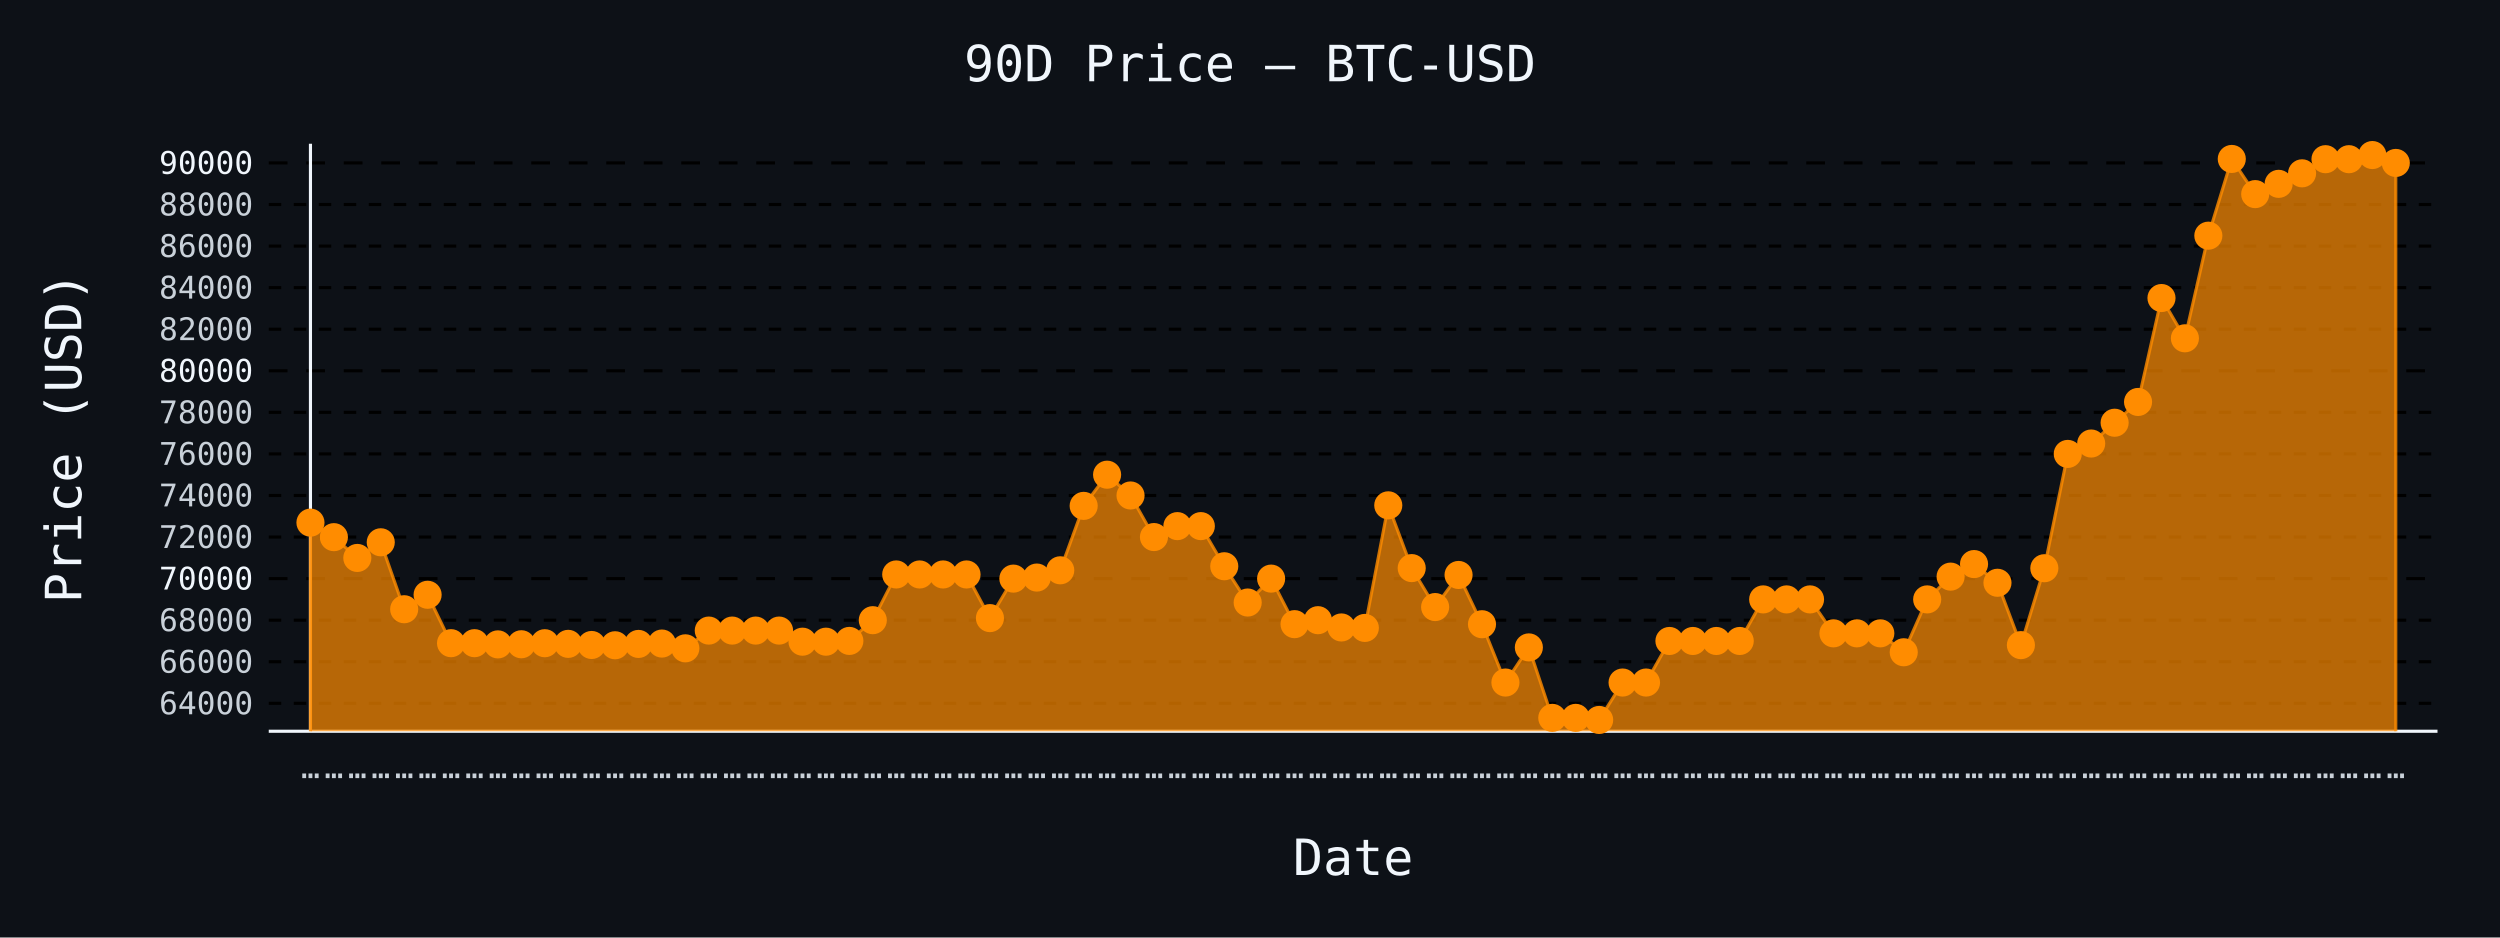
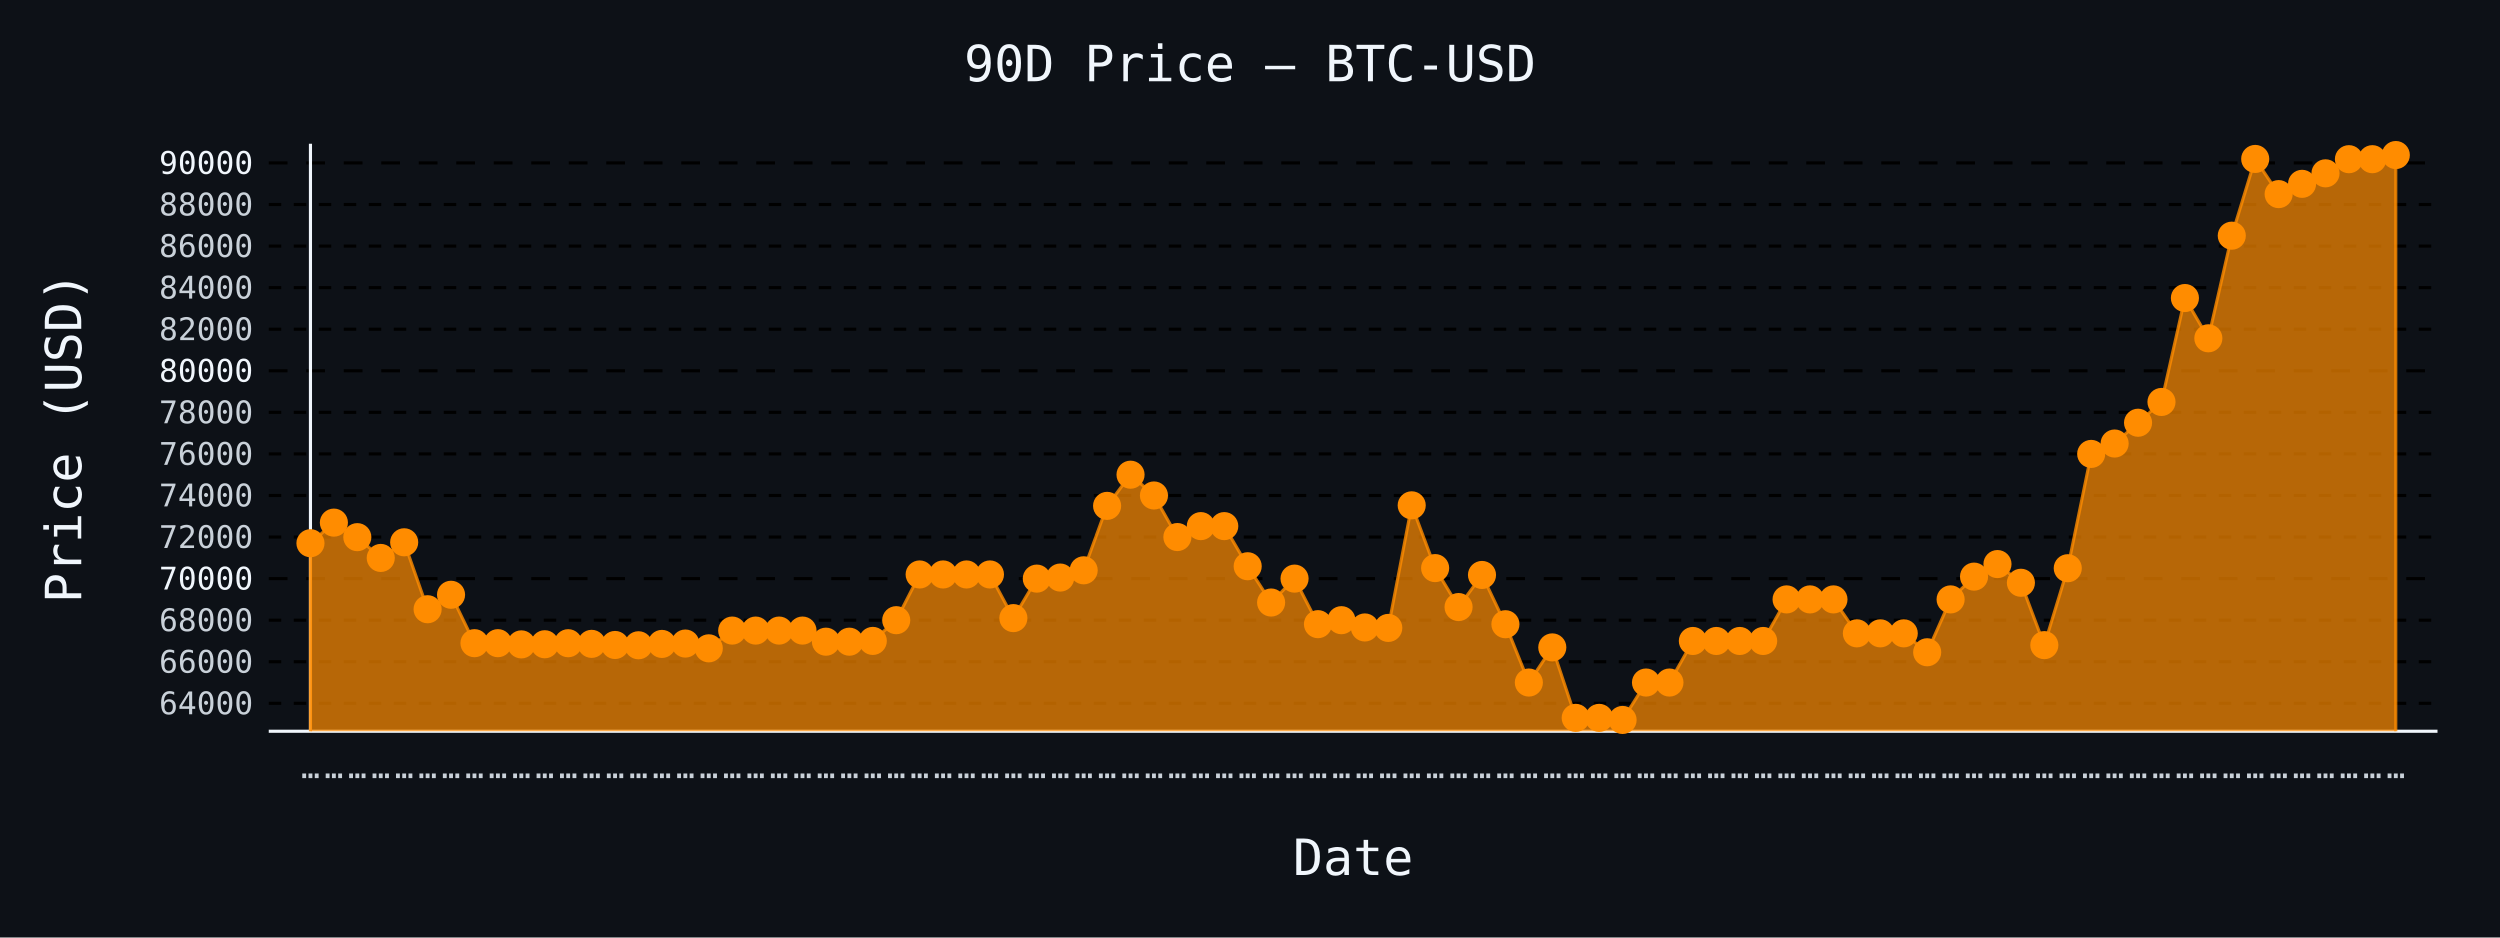
- <svg xmlns="http://www.w3.org/2000/svg" id="chart-80cf922e-98b7-4ecd-b6ad-6a1a000980d3" class="pygal-chart" viewBox="0 0 800 300">
+ <svg xmlns="http://www.w3.org/2000/svg" id="chart-b62e97f9-1657-467c-b4fa-fcebd11321c0" class="pygal-chart" viewBox="0 0 800 300">
  <defs>
-     <style type="text/css">#chart-80cf922e-98b7-4ecd-b6ad-6a1a000980d3{-webkit-user-select:none;-webkit-font-smoothing:antialiased;font-family:monospace}#chart-80cf922e-98b7-4ecd-b6ad-6a1a000980d3 .title{font-family:monospace;font-size:16px}#chart-80cf922e-98b7-4ecd-b6ad-6a1a000980d3 .legends .legend text{font-family:monospace;font-size:14px}#chart-80cf922e-98b7-4ecd-b6ad-6a1a000980d3 .axis text{font-family:monospace;font-size:10px}#chart-80cf922e-98b7-4ecd-b6ad-6a1a000980d3 .axis text.major{font-family:monospace;font-size:10px}#chart-80cf922e-98b7-4ecd-b6ad-6a1a000980d3 .text-overlay text.value{font-family:monospace;font-size:16px}#chart-80cf922e-98b7-4ecd-b6ad-6a1a000980d3 .text-overlay text.label{font-family:monospace;font-size:10px}#chart-80cf922e-98b7-4ecd-b6ad-6a1a000980d3 .tooltip{font-family:monospace;font-size:14px}#chart-80cf922e-98b7-4ecd-b6ad-6a1a000980d3 text.no_data{font-family:monospace;font-size:64px}
- #chart-80cf922e-98b7-4ecd-b6ad-6a1a000980d3{background-color:#0d1117}#chart-80cf922e-98b7-4ecd-b6ad-6a1a000980d3 path,#chart-80cf922e-98b7-4ecd-b6ad-6a1a000980d3 line,#chart-80cf922e-98b7-4ecd-b6ad-6a1a000980d3 rect,#chart-80cf922e-98b7-4ecd-b6ad-6a1a000980d3 circle{-webkit-transition:150ms;-moz-transition:150ms;transition:150ms}#chart-80cf922e-98b7-4ecd-b6ad-6a1a000980d3 .graph &gt; .background{fill:#0d1117}#chart-80cf922e-98b7-4ecd-b6ad-6a1a000980d3 .plot &gt; .background{fill:#0d1117}#chart-80cf922e-98b7-4ecd-b6ad-6a1a000980d3 .graph{fill:#c9d1d9}#chart-80cf922e-98b7-4ecd-b6ad-6a1a000980d3 text.no_data{fill:#f0f6fc}#chart-80cf922e-98b7-4ecd-b6ad-6a1a000980d3 .title{fill:#f0f6fc}#chart-80cf922e-98b7-4ecd-b6ad-6a1a000980d3 .legends .legend text{fill:#c9d1d9}#chart-80cf922e-98b7-4ecd-b6ad-6a1a000980d3 .legends .legend:hover text{fill:#f0f6fc}#chart-80cf922e-98b7-4ecd-b6ad-6a1a000980d3 .axis .line{stroke:#f0f6fc}#chart-80cf922e-98b7-4ecd-b6ad-6a1a000980d3 .axis .guide.line{stroke:#8b949e}#chart-80cf922e-98b7-4ecd-b6ad-6a1a000980d3 .axis .major.line{stroke:#c9d1d9}#chart-80cf922e-98b7-4ecd-b6ad-6a1a000980d3 .axis text.major{fill:#f0f6fc}#chart-80cf922e-98b7-4ecd-b6ad-6a1a000980d3 .axis.y .guides:hover .guide.line,#chart-80cf922e-98b7-4ecd-b6ad-6a1a000980d3 .line-graph .axis.x .guides:hover .guide.line,#chart-80cf922e-98b7-4ecd-b6ad-6a1a000980d3 .stackedline-graph .axis.x .guides:hover .guide.line,#chart-80cf922e-98b7-4ecd-b6ad-6a1a000980d3 .xy-graph .axis.x .guides:hover .guide.line{stroke:#f0f6fc}#chart-80cf922e-98b7-4ecd-b6ad-6a1a000980d3 .axis .guides:hover text{fill:#f0f6fc}#chart-80cf922e-98b7-4ecd-b6ad-6a1a000980d3 .reactive{fill-opacity:.7;stroke-opacity:.8;stroke-width:1}#chart-80cf922e-98b7-4ecd-b6ad-6a1a000980d3 .ci{stroke:#c9d1d9}#chart-80cf922e-98b7-4ecd-b6ad-6a1a000980d3 .reactive.active,#chart-80cf922e-98b7-4ecd-b6ad-6a1a000980d3 .active .reactive{fill-opacity:.8;stroke-opacity:.9;stroke-width:4}#chart-80cf922e-98b7-4ecd-b6ad-6a1a000980d3 .ci .reactive.active{stroke-width:1.5}#chart-80cf922e-98b7-4ecd-b6ad-6a1a000980d3 .series text{fill:#f0f6fc}#chart-80cf922e-98b7-4ecd-b6ad-6a1a000980d3 .tooltip rect{fill:#0d1117;stroke:#f0f6fc;-webkit-transition:opacity 150ms;-moz-transition:opacity 150ms;transition:opacity 150ms}#chart-80cf922e-98b7-4ecd-b6ad-6a1a000980d3 .tooltip .label{fill:#c9d1d9}#chart-80cf922e-98b7-4ecd-b6ad-6a1a000980d3 .tooltip .label{fill:#c9d1d9}#chart-80cf922e-98b7-4ecd-b6ad-6a1a000980d3 .tooltip .legend{font-size:.8em;fill:#8b949e}#chart-80cf922e-98b7-4ecd-b6ad-6a1a000980d3 .tooltip .x_label{font-size:.6em;fill:#f0f6fc}#chart-80cf922e-98b7-4ecd-b6ad-6a1a000980d3 .tooltip .xlink{font-size:.5em;text-decoration:underline}#chart-80cf922e-98b7-4ecd-b6ad-6a1a000980d3 .tooltip .value{font-size:1.5em}#chart-80cf922e-98b7-4ecd-b6ad-6a1a000980d3 .bound{font-size:.5em}#chart-80cf922e-98b7-4ecd-b6ad-6a1a000980d3 .max-value{font-size:.75em;fill:#8b949e}#chart-80cf922e-98b7-4ecd-b6ad-6a1a000980d3 .map-element{fill:#0d1117;stroke:#8b949e !important}#chart-80cf922e-98b7-4ecd-b6ad-6a1a000980d3 .map-element .reactive{fill-opacity:inherit;stroke-opacity:inherit}#chart-80cf922e-98b7-4ecd-b6ad-6a1a000980d3 .color-0,#chart-80cf922e-98b7-4ecd-b6ad-6a1a000980d3 .color-0 a:visited{stroke:#ff8c00;fill:#ff8c00}#chart-80cf922e-98b7-4ecd-b6ad-6a1a000980d3 .text-overlay .color-0 text{fill:black}
- #chart-80cf922e-98b7-4ecd-b6ad-6a1a000980d3 text.no_data{text-anchor:middle}#chart-80cf922e-98b7-4ecd-b6ad-6a1a000980d3 .guide.line{fill:none}#chart-80cf922e-98b7-4ecd-b6ad-6a1a000980d3 .centered{text-anchor:middle}#chart-80cf922e-98b7-4ecd-b6ad-6a1a000980d3 .title{text-anchor:middle}#chart-80cf922e-98b7-4ecd-b6ad-6a1a000980d3 .legends .legend text{fill-opacity:1}#chart-80cf922e-98b7-4ecd-b6ad-6a1a000980d3 .axis.x text{text-anchor:middle}#chart-80cf922e-98b7-4ecd-b6ad-6a1a000980d3 .axis.x:not(.web) text[transform]{text-anchor:start}#chart-80cf922e-98b7-4ecd-b6ad-6a1a000980d3 .axis.x:not(.web) text[transform].backwards{text-anchor:end}#chart-80cf922e-98b7-4ecd-b6ad-6a1a000980d3 .axis.y text{text-anchor:end}#chart-80cf922e-98b7-4ecd-b6ad-6a1a000980d3 .axis.y text[transform].backwards{text-anchor:start}#chart-80cf922e-98b7-4ecd-b6ad-6a1a000980d3 .axis.y2 text{text-anchor:start}#chart-80cf922e-98b7-4ecd-b6ad-6a1a000980d3 .axis.y2 text[transform].backwards{text-anchor:end}#chart-80cf922e-98b7-4ecd-b6ad-6a1a000980d3 .axis .guide.line{stroke-dasharray:4,4;stroke:black}#chart-80cf922e-98b7-4ecd-b6ad-6a1a000980d3 .axis .major.guide.line{stroke-dasharray:6,6;stroke:black}#chart-80cf922e-98b7-4ecd-b6ad-6a1a000980d3 .horizontal .axis.y .guide.line,#chart-80cf922e-98b7-4ecd-b6ad-6a1a000980d3 .horizontal .axis.y2 .guide.line,#chart-80cf922e-98b7-4ecd-b6ad-6a1a000980d3 .vertical .axis.x .guide.line{opacity:0}#chart-80cf922e-98b7-4ecd-b6ad-6a1a000980d3 .horizontal .axis.always_show .guide.line,#chart-80cf922e-98b7-4ecd-b6ad-6a1a000980d3 .vertical .axis.always_show .guide.line{opacity:1 !important}#chart-80cf922e-98b7-4ecd-b6ad-6a1a000980d3 .axis.y .guides:hover .guide.line,#chart-80cf922e-98b7-4ecd-b6ad-6a1a000980d3 .axis.y2 .guides:hover .guide.line,#chart-80cf922e-98b7-4ecd-b6ad-6a1a000980d3 .axis.x .guides:hover .guide.line{opacity:1}#chart-80cf922e-98b7-4ecd-b6ad-6a1a000980d3 .axis .guides:hover text{opacity:1}#chart-80cf922e-98b7-4ecd-b6ad-6a1a000980d3 .nofill{fill:none}#chart-80cf922e-98b7-4ecd-b6ad-6a1a000980d3 .subtle-fill{fill-opacity:.2}#chart-80cf922e-98b7-4ecd-b6ad-6a1a000980d3 .dot{stroke-width:1px;fill-opacity:1;stroke-opacity:1}#chart-80cf922e-98b7-4ecd-b6ad-6a1a000980d3 .dot.active{stroke-width:5px}#chart-80cf922e-98b7-4ecd-b6ad-6a1a000980d3 .dot.negative{fill:transparent}#chart-80cf922e-98b7-4ecd-b6ad-6a1a000980d3 text,#chart-80cf922e-98b7-4ecd-b6ad-6a1a000980d3 tspan{stroke:none !important}#chart-80cf922e-98b7-4ecd-b6ad-6a1a000980d3 .series text.active{opacity:1}#chart-80cf922e-98b7-4ecd-b6ad-6a1a000980d3 .tooltip rect{fill-opacity:.95;stroke-width:.5}#chart-80cf922e-98b7-4ecd-b6ad-6a1a000980d3 .tooltip text{fill-opacity:1}#chart-80cf922e-98b7-4ecd-b6ad-6a1a000980d3 .showable{visibility:hidden}#chart-80cf922e-98b7-4ecd-b6ad-6a1a000980d3 .showable.shown{visibility:visible}#chart-80cf922e-98b7-4ecd-b6ad-6a1a000980d3 .gauge-background{fill:rgba(229,229,229,1);stroke:none}#chart-80cf922e-98b7-4ecd-b6ad-6a1a000980d3 .bg-lines{stroke:#0d1117;stroke-width:2px}</style>
+     <style type="text/css">#chart-b62e97f9-1657-467c-b4fa-fcebd11321c0{-webkit-user-select:none;-webkit-font-smoothing:antialiased;font-family:monospace}#chart-b62e97f9-1657-467c-b4fa-fcebd11321c0 .title{font-family:monospace;font-size:16px}#chart-b62e97f9-1657-467c-b4fa-fcebd11321c0 .legends .legend text{font-family:monospace;font-size:14px}#chart-b62e97f9-1657-467c-b4fa-fcebd11321c0 .axis text{font-family:monospace;font-size:10px}#chart-b62e97f9-1657-467c-b4fa-fcebd11321c0 .axis text.major{font-family:monospace;font-size:10px}#chart-b62e97f9-1657-467c-b4fa-fcebd11321c0 .text-overlay text.value{font-family:monospace;font-size:16px}#chart-b62e97f9-1657-467c-b4fa-fcebd11321c0 .text-overlay text.label{font-family:monospace;font-size:10px}#chart-b62e97f9-1657-467c-b4fa-fcebd11321c0 .tooltip{font-family:monospace;font-size:14px}#chart-b62e97f9-1657-467c-b4fa-fcebd11321c0 text.no_data{font-family:monospace;font-size:64px}
+ #chart-b62e97f9-1657-467c-b4fa-fcebd11321c0{background-color:#0d1117}#chart-b62e97f9-1657-467c-b4fa-fcebd11321c0 path,#chart-b62e97f9-1657-467c-b4fa-fcebd11321c0 line,#chart-b62e97f9-1657-467c-b4fa-fcebd11321c0 rect,#chart-b62e97f9-1657-467c-b4fa-fcebd11321c0 circle{-webkit-transition:150ms;-moz-transition:150ms;transition:150ms}#chart-b62e97f9-1657-467c-b4fa-fcebd11321c0 .graph &gt; .background{fill:#0d1117}#chart-b62e97f9-1657-467c-b4fa-fcebd11321c0 .plot &gt; .background{fill:#0d1117}#chart-b62e97f9-1657-467c-b4fa-fcebd11321c0 .graph{fill:#c9d1d9}#chart-b62e97f9-1657-467c-b4fa-fcebd11321c0 text.no_data{fill:#f0f6fc}#chart-b62e97f9-1657-467c-b4fa-fcebd11321c0 .title{fill:#f0f6fc}#chart-b62e97f9-1657-467c-b4fa-fcebd11321c0 .legends .legend text{fill:#c9d1d9}#chart-b62e97f9-1657-467c-b4fa-fcebd11321c0 .legends .legend:hover text{fill:#f0f6fc}#chart-b62e97f9-1657-467c-b4fa-fcebd11321c0 .axis .line{stroke:#f0f6fc}#chart-b62e97f9-1657-467c-b4fa-fcebd11321c0 .axis .guide.line{stroke:#8b949e}#chart-b62e97f9-1657-467c-b4fa-fcebd11321c0 .axis .major.line{stroke:#c9d1d9}#chart-b62e97f9-1657-467c-b4fa-fcebd11321c0 .axis text.major{fill:#f0f6fc}#chart-b62e97f9-1657-467c-b4fa-fcebd11321c0 .axis.y .guides:hover .guide.line,#chart-b62e97f9-1657-467c-b4fa-fcebd11321c0 .line-graph .axis.x .guides:hover .guide.line,#chart-b62e97f9-1657-467c-b4fa-fcebd11321c0 .stackedline-graph .axis.x .guides:hover .guide.line,#chart-b62e97f9-1657-467c-b4fa-fcebd11321c0 .xy-graph .axis.x .guides:hover .guide.line{stroke:#f0f6fc}#chart-b62e97f9-1657-467c-b4fa-fcebd11321c0 .axis .guides:hover text{fill:#f0f6fc}#chart-b62e97f9-1657-467c-b4fa-fcebd11321c0 .reactive{fill-opacity:.7;stroke-opacity:.8;stroke-width:1}#chart-b62e97f9-1657-467c-b4fa-fcebd11321c0 .ci{stroke:#c9d1d9}#chart-b62e97f9-1657-467c-b4fa-fcebd11321c0 .reactive.active,#chart-b62e97f9-1657-467c-b4fa-fcebd11321c0 .active .reactive{fill-opacity:.8;stroke-opacity:.9;stroke-width:4}#chart-b62e97f9-1657-467c-b4fa-fcebd11321c0 .ci .reactive.active{stroke-width:1.5}#chart-b62e97f9-1657-467c-b4fa-fcebd11321c0 .series text{fill:#f0f6fc}#chart-b62e97f9-1657-467c-b4fa-fcebd11321c0 .tooltip rect{fill:#0d1117;stroke:#f0f6fc;-webkit-transition:opacity 150ms;-moz-transition:opacity 150ms;transition:opacity 150ms}#chart-b62e97f9-1657-467c-b4fa-fcebd11321c0 .tooltip .label{fill:#c9d1d9}#chart-b62e97f9-1657-467c-b4fa-fcebd11321c0 .tooltip .label{fill:#c9d1d9}#chart-b62e97f9-1657-467c-b4fa-fcebd11321c0 .tooltip .legend{font-size:.8em;fill:#8b949e}#chart-b62e97f9-1657-467c-b4fa-fcebd11321c0 .tooltip .x_label{font-size:.6em;fill:#f0f6fc}#chart-b62e97f9-1657-467c-b4fa-fcebd11321c0 .tooltip .xlink{font-size:.5em;text-decoration:underline}#chart-b62e97f9-1657-467c-b4fa-fcebd11321c0 .tooltip .value{font-size:1.5em}#chart-b62e97f9-1657-467c-b4fa-fcebd11321c0 .bound{font-size:.5em}#chart-b62e97f9-1657-467c-b4fa-fcebd11321c0 .max-value{font-size:.75em;fill:#8b949e}#chart-b62e97f9-1657-467c-b4fa-fcebd11321c0 .map-element{fill:#0d1117;stroke:#8b949e !important}#chart-b62e97f9-1657-467c-b4fa-fcebd11321c0 .map-element .reactive{fill-opacity:inherit;stroke-opacity:inherit}#chart-b62e97f9-1657-467c-b4fa-fcebd11321c0 .color-0,#chart-b62e97f9-1657-467c-b4fa-fcebd11321c0 .color-0 a:visited{stroke:#ff8c00;fill:#ff8c00}#chart-b62e97f9-1657-467c-b4fa-fcebd11321c0 .text-overlay .color-0 text{fill:black}
+ #chart-b62e97f9-1657-467c-b4fa-fcebd11321c0 text.no_data{text-anchor:middle}#chart-b62e97f9-1657-467c-b4fa-fcebd11321c0 .guide.line{fill:none}#chart-b62e97f9-1657-467c-b4fa-fcebd11321c0 .centered{text-anchor:middle}#chart-b62e97f9-1657-467c-b4fa-fcebd11321c0 .title{text-anchor:middle}#chart-b62e97f9-1657-467c-b4fa-fcebd11321c0 .legends .legend text{fill-opacity:1}#chart-b62e97f9-1657-467c-b4fa-fcebd11321c0 .axis.x text{text-anchor:middle}#chart-b62e97f9-1657-467c-b4fa-fcebd11321c0 .axis.x:not(.web) text[transform]{text-anchor:start}#chart-b62e97f9-1657-467c-b4fa-fcebd11321c0 .axis.x:not(.web) text[transform].backwards{text-anchor:end}#chart-b62e97f9-1657-467c-b4fa-fcebd11321c0 .axis.y text{text-anchor:end}#chart-b62e97f9-1657-467c-b4fa-fcebd11321c0 .axis.y text[transform].backwards{text-anchor:start}#chart-b62e97f9-1657-467c-b4fa-fcebd11321c0 .axis.y2 text{text-anchor:start}#chart-b62e97f9-1657-467c-b4fa-fcebd11321c0 .axis.y2 text[transform].backwards{text-anchor:end}#chart-b62e97f9-1657-467c-b4fa-fcebd11321c0 .axis .guide.line{stroke-dasharray:4,4;stroke:black}#chart-b62e97f9-1657-467c-b4fa-fcebd11321c0 .axis .major.guide.line{stroke-dasharray:6,6;stroke:black}#chart-b62e97f9-1657-467c-b4fa-fcebd11321c0 .horizontal .axis.y .guide.line,#chart-b62e97f9-1657-467c-b4fa-fcebd11321c0 .horizontal .axis.y2 .guide.line,#chart-b62e97f9-1657-467c-b4fa-fcebd11321c0 .vertical .axis.x .guide.line{opacity:0}#chart-b62e97f9-1657-467c-b4fa-fcebd11321c0 .horizontal .axis.always_show .guide.line,#chart-b62e97f9-1657-467c-b4fa-fcebd11321c0 .vertical .axis.always_show .guide.line{opacity:1 !important}#chart-b62e97f9-1657-467c-b4fa-fcebd11321c0 .axis.y .guides:hover .guide.line,#chart-b62e97f9-1657-467c-b4fa-fcebd11321c0 .axis.y2 .guides:hover .guide.line,#chart-b62e97f9-1657-467c-b4fa-fcebd11321c0 .axis.x .guides:hover .guide.line{opacity:1}#chart-b62e97f9-1657-467c-b4fa-fcebd11321c0 .axis .guides:hover text{opacity:1}#chart-b62e97f9-1657-467c-b4fa-fcebd11321c0 .nofill{fill:none}#chart-b62e97f9-1657-467c-b4fa-fcebd11321c0 .subtle-fill{fill-opacity:.2}#chart-b62e97f9-1657-467c-b4fa-fcebd11321c0 .dot{stroke-width:1px;fill-opacity:1;stroke-opacity:1}#chart-b62e97f9-1657-467c-b4fa-fcebd11321c0 .dot.active{stroke-width:5px}#chart-b62e97f9-1657-467c-b4fa-fcebd11321c0 .dot.negative{fill:transparent}#chart-b62e97f9-1657-467c-b4fa-fcebd11321c0 text,#chart-b62e97f9-1657-467c-b4fa-fcebd11321c0 tspan{stroke:none !important}#chart-b62e97f9-1657-467c-b4fa-fcebd11321c0 .series text.active{opacity:1}#chart-b62e97f9-1657-467c-b4fa-fcebd11321c0 .tooltip rect{fill-opacity:.95;stroke-width:.5}#chart-b62e97f9-1657-467c-b4fa-fcebd11321c0 .tooltip text{fill-opacity:1}#chart-b62e97f9-1657-467c-b4fa-fcebd11321c0 .showable{visibility:hidden}#chart-b62e97f9-1657-467c-b4fa-fcebd11321c0 .showable.shown{visibility:visible}#chart-b62e97f9-1657-467c-b4fa-fcebd11321c0 .gauge-background{fill:rgba(229,229,229,1);stroke:none}#chart-b62e97f9-1657-467c-b4fa-fcebd11321c0 .bg-lines{stroke:#0d1117;stroke-width:2px}</style>
  </defs>
  <g class="graph line-graph vertical">
    <rect x="0" y="0" width="800" height="300" class="background" />
    <g transform="translate(86, 46)" class="plot">
      <rect x="0" y="0" width="694.0" height="188" class="background" />
      <g class="axis y always_show">
        <path d="M0 188 h694" class="line" />
        <g class="guides">
          <path d="M0 179.064 h694" class="guide line" />
          <text x="-5" y="182.564" class="">64000</text>
        </g>
        <g class="guides">
          <path d="M0 165.762 h694" class="guide line" />
          <text x="-5" y="169.262" class="">66000</text>
        </g>
        <g class="guides">
          <path d="M0 152.46 h694" class="guide line" />
          <text x="-5" y="155.96" class="">68000</text>
        </g>
        <g class="guides">
          <path d="M0 139.158 h694" class="major guide line" />
          <text x="-5" y="142.658" class="major">70000</text>
        </g>
        <g class="guides">
          <path d="M0 125.856 h694" class="guide line" />
          <text x="-5" y="129.356" class="">72000</text>
        </g>
        <g class="guides">
          <path d="M0 112.554 h694" class="guide line" />
          <text x="-5" y="116.054" class="">74000</text>
        </g>
        <g class="guides">
          <path d="M0 99.252 h694" class="guide line" />
          <text x="-5" y="102.752" class="">76000</text>
        </g>
        <g class="guides">
          <path d="M0 85.95 h694" class="guide line" />
          <text x="-5" y="89.45" class="">78000</text>
        </g>
        <g class="guides">
          <path d="M0 72.648 h694" class="major guide line" />
          <text x="-5" y="76.148" class="major">80000</text>
        </g>
        <g class="guides">
          <path d="M0 59.347 h694" class="guide line" />
          <text x="-5" y="62.847" class="">82000</text>
        </g>
        <g class="guides">
          <path d="M0 46.045 h694" class="guide line" />
          <text x="-5" y="49.545" class="">84000</text>
        </g>
        <g class="guides">
          <path d="M0 32.743 h694" class="guide line" />
          <text x="-5" y="36.243" class="">86000</text>
        </g>
        <g class="guides">
          <path d="M0 19.441 h694" class="guide line" />
          <text x="-5" y="22.941" class="">88000</text>
        </g>
        <g class="guides">
          <path d="M0 6.139 h694" class="major guide line" />
          <text x="-5" y="9.639" class="major">90000</text>
        </g>
      </g>
      <g class="axis x">
        <g class="guides">
          <path d="M13.346 0 v188" class="line" />
          <text x="13.346" y="203.0" class="">…</text>
        </g>
        <g class="guides">
          <path d="M20.844 0 v188" class="guide line" />
          <text x="20.844" y="203.0" class="">…</text>
        </g>
        <g class="guides">
          <path d="M28.342 0 v188" class="guide line" />
          <text x="28.342" y="203.0" class="">…</text>
        </g>
        <g class="guides">
          <path d="M35.84 0 v188" class="guide line" />
          <text x="35.84" y="203.0" class="">…</text>
        </g>
        <g class="guides">
          <path d="M43.338 0 v188" class="guide line" />
          <text x="43.338" y="203.0" class="">…</text>
        </g>
        <g class="guides">
          <path d="M50.835 0 v188" class="guide line" />
          <text x="50.835" y="203.0" class="">…</text>
        </g>
        <g class="guides">
          <path d="M58.333 0 v188" class="guide line" />
          <text x="58.333" y="203.0" class="">…</text>
        </g>
        <g class="guides">
          <path d="M65.831 0 v188" class="guide line" />
          <text x="65.831" y="203.0" class="">…</text>
        </g>
        <g class="guides">
          <path d="M73.329 0 v188" class="guide line" />
          <text x="73.329" y="203.0" class="">…</text>
        </g>
        <g class="guides">
          <path d="M80.827 0 v188" class="guide line" />
          <text x="80.827" y="203.0" class="">…</text>
        </g>
        <g class="guides">
          <path d="M88.325 0 v188" class="guide line" />
          <text x="88.325" y="203.0" class="">…</text>
        </g>
        <g class="guides">
          <path d="M95.822 0 v188" class="guide line" />
          <text x="95.822" y="203.0" class="">…</text>
        </g>
        <g class="guides">
          <path d="M103.32 0 v188" class="guide line" />
          <text x="103.32" y="203.0" class="">…</text>
        </g>
        <g class="guides">
          <path d="M110.818 0 v188" class="guide line" />
          <text x="110.818" y="203.0" class="">…</text>
        </g>
        <g class="guides">
          <path d="M118.316 0 v188" class="guide line" />
          <text x="118.316" y="203.0" class="">…</text>
        </g>
        <g class="guides">
          <path d="M125.814 0 v188" class="guide line" />
          <text x="125.814" y="203.0" class="">…</text>
        </g>
        <g class="guides">
          <path d="M133.312 0 v188" class="guide line" />
          <text x="133.312" y="203.0" class="">…</text>
        </g>
        <g class="guides">
          <path d="M140.809 0 v188" class="guide line" />
          <text x="140.809" y="203.0" class="">…</text>
        </g>
        <g class="guides">
          <path d="M148.307 0 v188" class="guide line" />
          <text x="148.307" y="203.0" class="">…</text>
        </g>
        <g class="guides">
          <path d="M155.805 0 v188" class="guide line" />
          <text x="155.805" y="203.0" class="">…</text>
        </g>
        <g class="guides">
          <path d="M163.303 0 v188" class="guide line" />
          <text x="163.303" y="203.0" class="">…</text>
        </g>
        <g class="guides">
          <path d="M170.801 0 v188" class="guide line" />
          <text x="170.801" y="203.0" class="">…</text>
        </g>
        <g class="guides">
          <path d="M178.299 0 v188" class="guide line" />
          <text x="178.299" y="203.0" class="">…</text>
        </g>
        <g class="guides">
          <path d="M185.796 0 v188" class="guide line" />
          <text x="185.796" y="203.0" class="">…</text>
        </g>
        <g class="guides">
          <path d="M193.294 0 v188" class="guide line" />
          <text x="193.294" y="203.0" class="">…</text>
        </g>
        <g class="guides">
          <path d="M200.792 0 v188" class="guide line" />
          <text x="200.792" y="203.0" class="">…</text>
        </g>
        <g class="guides">
          <path d="M208.29 0 v188" class="guide line" />
          <text x="208.29" y="203.0" class="">…</text>
        </g>
        <g class="guides">
          <path d="M215.788 0 v188" class="guide line" />
          <text x="215.788" y="203.0" class="">…</text>
        </g>
        <g class="guides">
          <path d="M223.286 0 v188" class="guide line" />
          <text x="223.286" y="203.0" class="">…</text>
        </g>
        <g class="guides">
          <path d="M230.783 0 v188" class="guide line" />
          <text x="230.783" y="203.0" class="">…</text>
        </g>
        <g class="guides">
          <path d="M238.281 0 v188" class="guide line" />
          <text x="238.281" y="203.0" class="">…</text>
        </g>
        <g class="guides">
          <path d="M245.779 0 v188" class="guide line" />
          <text x="245.779" y="203.0" class="">…</text>
        </g>
        <g class="guides">
          <path d="M253.277 0 v188" class="guide line" />
          <text x="253.277" y="203.0" class="">…</text>
        </g>
        <g class="guides">
          <path d="M260.775 0 v188" class="guide line" />
          <text x="260.775" y="203.0" class="">…</text>
        </g>
        <g class="guides">
          <path d="M268.273 0 v188" class="guide line" />
          <text x="268.273" y="203.0" class="">…</text>
        </g>
        <g class="guides">
          <path d="M275.771 0 v188" class="guide line" />
          <text x="275.771" y="203.0" class="">…</text>
        </g>
        <g class="guides">
          <path d="M283.268 0 v188" class="guide line" />
          <text x="283.268" y="203.0" class="">…</text>
        </g>
        <g class="guides">
          <path d="M290.766 0 v188" class="guide line" />
          <text x="290.766" y="203.0" class="">…</text>
        </g>
        <g class="guides">
          <path d="M298.264 0 v188" class="guide line" />
          <text x="298.264" y="203.0" class="">…</text>
        </g>
        <g class="guides">
          <path d="M305.762 0 v188" class="guide line" />
          <text x="305.762" y="203.0" class="">…</text>
        </g>
        <g class="guides">
          <path d="M313.26 0 v188" class="guide line" />
          <text x="313.26" y="203.0" class="">…</text>
        </g>
        <g class="guides">
          <path d="M320.758 0 v188" class="guide line" />
          <text x="320.758" y="203.0" class="">…</text>
        </g>
        <g class="guides">
          <path d="M328.255 0 v188" class="guide line" />
          <text x="328.255" y="203.0" class="">…</text>
        </g>
        <g class="guides">
          <path d="M335.753 0 v188" class="guide line" />
          <text x="335.753" y="203.0" class="">…</text>
        </g>
        <g class="guides">
          <path d="M343.251 0 v188" class="guide line" />
          <text x="343.251" y="203.0" class="">…</text>
        </g>
        <g class="guides">
          <path d="M350.749 0 v188" class="guide line" />
          <text x="350.749" y="203.0" class="">…</text>
        </g>
        <g class="guides">
          <path d="M358.247 0 v188" class="guide line" />
          <text x="358.247" y="203.0" class="">…</text>
        </g>
        <g class="guides">
          <path d="M365.745 0 v188" class="guide line" />
          <text x="365.745" y="203.0" class="">…</text>
        </g>
        <g class="guides">
          <path d="M373.242 0 v188" class="guide line" />
          <text x="373.242" y="203.0" class="">…</text>
        </g>
        <g class="guides">
          <path d="M380.74 0 v188" class="guide line" />
          <text x="380.74" y="203.0" class="">…</text>
        </g>
        <g class="guides">
          <path d="M388.238 0 v188" class="guide line" />
          <text x="388.238" y="203.0" class="">…</text>
        </g>
        <g class="guides">
          <path d="M395.736 0 v188" class="guide line" />
          <text x="395.736" y="203.0" class="">…</text>
        </g>
        <g class="guides">
          <path d="M403.234 0 v188" class="guide line" />
          <text x="403.234" y="203.0" class="">…</text>
        </g>
        <g class="guides">
          <path d="M410.732 0 v188" class="guide line" />
          <text x="410.732" y="203.0" class="">…</text>
        </g>
        <g class="guides">
          <path d="M418.229 0 v188" class="guide line" />
          <text x="418.229" y="203.0" class="">…</text>
        </g>
        <g class="guides">
          <path d="M425.727 0 v188" class="guide line" />
          <text x="425.727" y="203.0" class="">…</text>
        </g>
        <g class="guides">
          <path d="M433.225 0 v188" class="guide line" />
          <text x="433.225" y="203.0" class="">…</text>
        </g>
        <g class="guides">
          <path d="M440.723 0 v188" class="guide line" />
          <text x="440.723" y="203.0" class="">…</text>
        </g>
        <g class="guides">
          <path d="M448.221 0 v188" class="guide line" />
          <text x="448.221" y="203.0" class="">…</text>
        </g>
        <g class="guides">
          <path d="M455.719 0 v188" class="guide line" />
          <text x="455.719" y="203.0" class="">…</text>
        </g>
        <g class="guides">
          <path d="M463.217 0 v188" class="guide line" />
          <text x="463.217" y="203.0" class="">…</text>
        </g>
        <g class="guides">
          <path d="M470.714 0 v188" class="guide line" />
          <text x="470.714" y="203.0" class="">…</text>
        </g>
        <g class="guides">
          <path d="M478.212 0 v188" class="guide line" />
          <text x="478.212" y="203.0" class="">…</text>
        </g>
        <g class="guides">
          <path d="M485.71 0 v188" class="guide line" />
          <text x="485.71" y="203.0" class="">…</text>
        </g>
        <g class="guides">
          <path d="M493.208 0 v188" class="guide line" />
          <text x="493.208" y="203.0" class="">…</text>
        </g>
        <g class="guides">
          <path d="M500.706 0 v188" class="guide line" />
          <text x="500.706" y="203.0" class="">…</text>
        </g>
        <g class="guides">
          <path d="M508.204 0 v188" class="guide line" />
          <text x="508.204" y="203.0" class="">…</text>
        </g>
        <g class="guides">
          <path d="M515.701 0 v188" class="guide line" />
          <text x="515.701" y="203.0" class="">…</text>
        </g>
        <g class="guides">
          <path d="M523.199 0 v188" class="guide line" />
          <text x="523.199" y="203.0" class="">…</text>
        </g>
        <g class="guides">
          <path d="M530.697 0 v188" class="guide line" />
          <text x="530.697" y="203.0" class="">…</text>
        </g>
        <g class="guides">
          <path d="M538.195 0 v188" class="guide line" />
          <text x="538.195" y="203.0" class="">…</text>
        </g>
        <g class="guides">
          <path d="M545.693 0 v188" class="guide line" />
          <text x="545.693" y="203.0" class="">…</text>
        </g>
        <g class="guides">
          <path d="M553.191 0 v188" class="guide line" />
          <text x="553.191" y="203.0" class="">…</text>
        </g>
        <g class="guides">
          <path d="M560.688 0 v188" class="guide line" />
          <text x="560.688" y="203.0" class="">…</text>
        </g>
        <g class="guides">
          <path d="M568.186 0 v188" class="guide line" />
          <text x="568.186" y="203.0" class="">…</text>
        </g>
        <g class="guides">
          <path d="M575.684 0 v188" class="guide line" />
          <text x="575.684" y="203.0" class="">…</text>
        </g>
        <g class="guides">
          <path d="M583.182 0 v188" class="guide line" />
          <text x="583.182" y="203.0" class="">…</text>
        </g>
        <g class="guides">
          <path d="M590.68 0 v188" class="guide line" />
          <text x="590.68" y="203.0" class="">…</text>
        </g>
        <g class="guides">
          <path d="M598.178 0 v188" class="guide line" />
          <text x="598.178" y="203.0" class="">…</text>
        </g>
        <g class="guides">
          <path d="M605.675 0 v188" class="guide line" />
          <text x="605.675" y="203.0" class="">…</text>
        </g>
        <g class="guides">
          <path d="M613.173 0 v188" class="guide line" />
          <text x="613.173" y="203.0" class="">…</text>
        </g>
        <g class="guides">
          <path d="M620.671 0 v188" class="guide line" />
          <text x="620.671" y="203.0" class="">…</text>
        </g>
        <g class="guides">
          <path d="M628.169 0 v188" class="guide line" />
          <text x="628.169" y="203.0" class="">…</text>
        </g>
        <g class="guides">
          <path d="M635.667 0 v188" class="guide line" />
          <text x="635.667" y="203.0" class="">…</text>
        </g>
        <g class="guides">
          <path d="M643.165 0 v188" class="guide line" />
          <text x="643.165" y="203.0" class="">…</text>
        </g>
        <g class="guides">
          <path d="M650.662 0 v188" class="guide line" />
          <text x="650.662" y="203.0" class="">…</text>
        </g>
        <g class="guides">
          <path d="M658.16 0 v188" class="guide line" />
          <text x="658.16" y="203.0" class="">…</text>
        </g>
        <g class="guides">
          <path d="M665.658 0 v188" class="guide line" />
          <text x="665.658" y="203.0" class="">…</text>
        </g>
        <g class="guides">
          <path d="M673.156 0 v188" class="guide line" />
          <text x="673.156" y="203.0" class="">…</text>
        </g>
        <g class="guides">
          <path d="M680.654 0 v188" class="guide line" />
          <text x="680.654" y="203.0" class="">…</text>
        </g>
      </g>
      <g class="series serie-0 color-0">
-         <path d="M13.346 188 L13.346 121.24 20.844 125.889 28.342 132.54 35.84 127.532 43.338 148.955 50.835 144.326 58.333 159.816 65.831 159.816 73.329 160.202 80.827 160.162 88.325 159.829 95.822 160.035 103.32 160.395 110.818 160.488 118.316 160.055 125.814 159.936 133.312 161.465 140.809 155.785 148.307 155.785 155.805 155.785 163.303 155.785 170.801 159.341 178.299 159.341 185.796 159.093 193.294 152.46 200.792 137.828 208.29 137.828 215.788 137.828 223.286 137.828 230.783 151.795 238.281 139.158 245.779 138.819 253.277 136.498 260.775 115.88 268.273 105.903 275.771 112.554 283.268 125.856 290.766 122.358 298.264 122.358 305.762 135.201 313.26 146.807 320.758 139.158 328.255 153.73 335.753 152.46 343.251 154.788 350.749 154.934 358.247 115.708 365.745 135.792 373.242 148.256 380.74 137.988 388.238 153.752 395.736 172.413 403.234 161.171 410.732 183.72 418.229 183.72 425.727 184.385 433.225 172.413 440.723 172.413 448.221 159.111 455.719 159.111 463.217 159.111 470.714 159.111 478.212 145.809 485.71 145.809 493.208 145.809 500.706 156.67 508.204 156.67 515.701 156.67 523.199 162.724 530.697 145.809 538.195 138.52 545.693 134.502 553.191 140.488 560.688 160.441 568.186 135.833 575.684 99.252 583.182 95.927 590.68 89.276 598.178 82.625 605.675 49.37 613.173 62.256 620.671 29.417 628.169 4.863 635.667 16.115 643.165 12.829 650.662 9.464 658.16 4.941 665.658 4.941 673.156 3.615 680.654 6.139 680.654 188" class="line reactive" />
+         <path d="M13.346 188 L13.346 127.825 20.844 121.24 28.342 125.889 35.84 132.54 43.338 127.532 50.835 148.955 58.333 144.326 65.831 159.816 73.329 159.816 80.827 160.202 88.325 160.162 95.822 159.829 103.32 160.035 110.818 160.395 118.316 160.488 125.814 160.055 133.312 159.936 140.809 161.465 148.307 155.785 155.805 155.785 163.303 155.785 170.801 155.785 178.299 159.341 185.796 159.341 193.294 159.093 200.792 152.46 208.29 137.828 215.788 137.828 223.286 137.828 230.783 137.828 238.281 151.795 245.779 139.158 253.277 138.819 260.775 136.498 268.273 115.88 275.771 105.903 283.268 112.554 290.766 125.856 298.264 122.358 305.762 122.358 313.26 135.201 320.758 146.807 328.255 139.158 335.753 153.73 343.251 152.46 350.749 154.788 358.247 154.934 365.745 115.708 373.242 135.792 380.74 148.256 388.238 137.988 395.736 153.752 403.234 172.413 410.732 161.171 418.229 183.72 425.727 183.72 433.225 184.385 440.723 172.413 448.221 172.413 455.719 159.111 463.217 159.111 470.714 159.111 478.212 159.111 485.71 145.809 493.208 145.809 500.706 145.809 508.204 156.67 515.701 156.67 523.199 156.67 530.697 162.724 538.195 145.809 545.693 138.52 553.191 134.502 560.688 140.488 568.186 160.441 575.684 135.833 583.182 99.252 590.68 95.927 598.178 89.276 605.675 82.625 613.173 49.37 620.671 62.256 628.169 29.417 635.667 4.863 643.165 16.115 650.662 12.829 658.16 9.464 665.658 4.941 673.156 4.941 680.654 3.615 680.654 188" class="line reactive" />
      </g>
    </g>
    <g class="titles">
      <text x="400.0" y="26" class="title plot_title">90D Price — BTC-USD</text>
      <text x="433.0" y="280" class="title">Date</text>
      <text x="0" y="166.0" class="title" transform="rotate(-90 0 140)">Price (USD)</text>
    </g>
    <g transform="translate(86, 46)" class="plot overlay">
      <g class="series serie-0 color-0">
        <g class="dots">
-           <circle cx="13.346" cy="121.24" r="4" class="dot reactive tooltip-trigger" />
-         </g>
-         <g class="dots">
-           <circle cx="20.844" cy="125.889" r="4" class="dot reactive tooltip-trigger" />
-         </g>
-         <g class="dots">
-           <circle cx="28.342" cy="132.54" r="4" class="dot reactive tooltip-trigger" />
-         </g>
-         <g class="dots">
-           <circle cx="35.84" cy="127.532" r="4" class="dot reactive tooltip-trigger" />
-         </g>
-         <g class="dots">
-           <circle cx="43.338" cy="148.955" r="4" class="dot reactive tooltip-trigger" />
-         </g>
-         <g class="dots">
-           <circle cx="50.835" cy="144.326" r="4" class="dot reactive tooltip-trigger" />
-         </g>
-         <g class="dots">
-           <circle cx="58.333" cy="159.816" r="4" class="dot reactive tooltip-trigger" />
+           <circle cx="13.346" cy="127.825" r="4" class="dot reactive tooltip-trigger" />
+         </g>
+         <g class="dots">
+           <circle cx="20.844" cy="121.24" r="4" class="dot reactive tooltip-trigger" />
+         </g>
+         <g class="dots">
+           <circle cx="28.342" cy="125.889" r="4" class="dot reactive tooltip-trigger" />
+         </g>
+         <g class="dots">
+           <circle cx="35.84" cy="132.54" r="4" class="dot reactive tooltip-trigger" />
+         </g>
+         <g class="dots">
+           <circle cx="43.338" cy="127.532" r="4" class="dot reactive tooltip-trigger" />
+         </g>
+         <g class="dots">
+           <circle cx="50.835" cy="148.955" r="4" class="dot reactive tooltip-trigger" />
+         </g>
+         <g class="dots">
+           <circle cx="58.333" cy="144.326" r="4" class="dot reactive tooltip-trigger" />
        </g>
        <g class="dots">
          <circle cx="65.831" cy="159.816" r="4" class="dot reactive tooltip-trigger" />
        </g>
        <g class="dots">
-           <circle cx="73.329" cy="160.202" r="4" class="dot reactive tooltip-trigger" />
-         </g>
-         <g class="dots">
-           <circle cx="80.827" cy="160.162" r="4" class="dot reactive tooltip-trigger" />
-         </g>
-         <g class="dots">
-           <circle cx="88.325" cy="159.829" r="4" class="dot reactive tooltip-trigger" />
-         </g>
-         <g class="dots">
-           <circle cx="95.822" cy="160.035" r="4" class="dot reactive tooltip-trigger" />
-         </g>
-         <g class="dots">
-           <circle cx="103.32" cy="160.395" r="4" class="dot reactive tooltip-trigger" />
-         </g>
-         <g class="dots">
-           <circle cx="110.818" cy="160.488" r="4" class="dot reactive tooltip-trigger" />
-         </g>
-         <g class="dots">
-           <circle cx="118.316" cy="160.055" r="4" class="dot reactive tooltip-trigger" />
-         </g>
-         <g class="dots">
-           <circle cx="125.814" cy="159.936" r="4" class="dot reactive tooltip-trigger" />
-         </g>
-         <g class="dots">
-           <circle cx="133.312" cy="161.465" r="4" class="dot reactive tooltip-trigger" />
-         </g>
-         <g class="dots">
-           <circle cx="140.809" cy="155.785" r="4" class="dot reactive tooltip-trigger" />
+           <circle cx="73.329" cy="159.816" r="4" class="dot reactive tooltip-trigger" />
+         </g>
+         <g class="dots">
+           <circle cx="80.827" cy="160.202" r="4" class="dot reactive tooltip-trigger" />
+         </g>
+         <g class="dots">
+           <circle cx="88.325" cy="160.162" r="4" class="dot reactive tooltip-trigger" />
+         </g>
+         <g class="dots">
+           <circle cx="95.822" cy="159.829" r="4" class="dot reactive tooltip-trigger" />
+         </g>
+         <g class="dots">
+           <circle cx="103.32" cy="160.035" r="4" class="dot reactive tooltip-trigger" />
+         </g>
+         <g class="dots">
+           <circle cx="110.818" cy="160.395" r="4" class="dot reactive tooltip-trigger" />
+         </g>
+         <g class="dots">
+           <circle cx="118.316" cy="160.488" r="4" class="dot reactive tooltip-trigger" />
+         </g>
+         <g class="dots">
+           <circle cx="125.814" cy="160.055" r="4" class="dot reactive tooltip-trigger" />
+         </g>
+         <g class="dots">
+           <circle cx="133.312" cy="159.936" r="4" class="dot reactive tooltip-trigger" />
+         </g>
+         <g class="dots">
+           <circle cx="140.809" cy="161.465" r="4" class="dot reactive tooltip-trigger" />
        </g>
        <g class="dots">
          <circle cx="148.307" cy="155.785" r="4" class="dot reactive tooltip-trigger" />
        </g>
        <g class="dots">
          <circle cx="155.805" cy="155.785" r="4" class="dot reactive tooltip-trigger" />
        </g>
        <g class="dots">
          <circle cx="163.303" cy="155.785" r="4" class="dot reactive tooltip-trigger" />
        </g>
        <g class="dots">
-           <circle cx="170.801" cy="159.341" r="4" class="dot reactive tooltip-trigger" />
+           <circle cx="170.801" cy="155.785" r="4" class="dot reactive tooltip-trigger" />
        </g>
        <g class="dots">
          <circle cx="178.299" cy="159.341" r="4" class="dot reactive tooltip-trigger" />
        </g>
        <g class="dots">
-           <circle cx="185.796" cy="159.093" r="4" class="dot reactive tooltip-trigger" />
-         </g>
-         <g class="dots">
-           <circle cx="193.294" cy="152.46" r="4" class="dot reactive tooltip-trigger" />
-         </g>
-         <g class="dots">
-           <circle cx="200.792" cy="137.828" r="4" class="dot reactive tooltip-trigger" />
+           <circle cx="185.796" cy="159.341" r="4" class="dot reactive tooltip-trigger" />
+         </g>
+         <g class="dots">
+           <circle cx="193.294" cy="159.093" r="4" class="dot reactive tooltip-trigger" />
+         </g>
+         <g class="dots">
+           <circle cx="200.792" cy="152.46" r="4" class="dot reactive tooltip-trigger" />
        </g>
        <g class="dots">
          <circle cx="208.29" cy="137.828" r="4" class="dot reactive tooltip-trigger" />
        </g>
        <g class="dots">
          <circle cx="215.788" cy="137.828" r="4" class="dot reactive tooltip-trigger" />
        </g>
        <g class="dots">
          <circle cx="223.286" cy="137.828" r="4" class="dot reactive tooltip-trigger" />
        </g>
        <g class="dots">
-           <circle cx="230.783" cy="151.795" r="4" class="dot reactive tooltip-trigger" />
-         </g>
-         <g class="dots">
-           <circle cx="238.281" cy="139.158" r="4" class="dot reactive tooltip-trigger" />
-         </g>
-         <g class="dots">
-           <circle cx="245.779" cy="138.819" r="4" class="dot reactive tooltip-trigger" />
-         </g>
-         <g class="dots">
-           <circle cx="253.277" cy="136.498" r="4" class="dot reactive tooltip-trigger" />
-         </g>
-         <g class="dots">
-           <circle cx="260.775" cy="115.88" r="4" class="dot reactive tooltip-trigger" />
-         </g>
-         <g class="dots">
-           <circle cx="268.273" cy="105.903" r="4" class="dot reactive tooltip-trigger" />
-         </g>
-         <g class="dots">
-           <circle cx="275.771" cy="112.554" r="4" class="dot reactive tooltip-trigger" />
-         </g>
-         <g class="dots">
-           <circle cx="283.268" cy="125.856" r="4" class="dot reactive tooltip-trigger" />
-         </g>
-         <g class="dots">
-           <circle cx="290.766" cy="122.358" r="4" class="dot reactive tooltip-trigger" />
+           <circle cx="230.783" cy="137.828" r="4" class="dot reactive tooltip-trigger" />
+         </g>
+         <g class="dots">
+           <circle cx="238.281" cy="151.795" r="4" class="dot reactive tooltip-trigger" />
+         </g>
+         <g class="dots">
+           <circle cx="245.779" cy="139.158" r="4" class="dot reactive tooltip-trigger" />
+         </g>
+         <g class="dots">
+           <circle cx="253.277" cy="138.819" r="4" class="dot reactive tooltip-trigger" />
+         </g>
+         <g class="dots">
+           <circle cx="260.775" cy="136.498" r="4" class="dot reactive tooltip-trigger" />
+         </g>
+         <g class="dots">
+           <circle cx="268.273" cy="115.88" r="4" class="dot reactive tooltip-trigger" />
+         </g>
+         <g class="dots">
+           <circle cx="275.771" cy="105.903" r="4" class="dot reactive tooltip-trigger" />
+         </g>
+         <g class="dots">
+           <circle cx="283.268" cy="112.554" r="4" class="dot reactive tooltip-trigger" />
+         </g>
+         <g class="dots">
+           <circle cx="290.766" cy="125.856" r="4" class="dot reactive tooltip-trigger" />
        </g>
        <g class="dots">
          <circle cx="298.264" cy="122.358" r="4" class="dot reactive tooltip-trigger" />
        </g>
        <g class="dots">
-           <circle cx="305.762" cy="135.201" r="4" class="dot reactive tooltip-trigger" />
-         </g>
-         <g class="dots">
-           <circle cx="313.26" cy="146.807" r="4" class="dot reactive tooltip-trigger" />
-         </g>
-         <g class="dots">
-           <circle cx="320.758" cy="139.158" r="4" class="dot reactive tooltip-trigger" />
-         </g>
-         <g class="dots">
-           <circle cx="328.255" cy="153.73" r="4" class="dot reactive tooltip-trigger" />
-         </g>
-         <g class="dots">
-           <circle cx="335.753" cy="152.46" r="4" class="dot reactive tooltip-trigger" />
-         </g>
-         <g class="dots">
-           <circle cx="343.251" cy="154.788" r="4" class="dot reactive tooltip-trigger" />
-         </g>
-         <g class="dots">
-           <circle cx="350.749" cy="154.934" r="4" class="dot reactive tooltip-trigger" />
-         </g>
-         <g class="dots">
-           <circle cx="358.247" cy="115.708" r="4" class="dot reactive tooltip-trigger" />
-         </g>
-         <g class="dots">
-           <circle cx="365.745" cy="135.792" r="4" class="dot reactive tooltip-trigger" />
-         </g>
-         <g class="dots">
-           <circle cx="373.242" cy="148.256" r="4" class="dot reactive tooltip-trigger" />
-         </g>
-         <g class="dots">
-           <circle cx="380.74" cy="137.988" r="4" class="dot reactive tooltip-trigger" />
-         </g>
-         <g class="dots">
-           <circle cx="388.238" cy="153.752" r="4" class="dot reactive tooltip-trigger" />
-         </g>
-         <g class="dots">
-           <circle cx="395.736" cy="172.413" r="4" class="dot reactive tooltip-trigger" />
-         </g>
-         <g class="dots">
-           <circle cx="403.234" cy="161.171" r="4" class="dot reactive tooltip-trigger" />
-         </g>
-         <g class="dots">
-           <circle cx="410.732" cy="183.72" r="4" class="dot reactive tooltip-trigger" />
+           <circle cx="305.762" cy="122.358" r="4" class="dot reactive tooltip-trigger" />
+         </g>
+         <g class="dots">
+           <circle cx="313.26" cy="135.201" r="4" class="dot reactive tooltip-trigger" />
+         </g>
+         <g class="dots">
+           <circle cx="320.758" cy="146.807" r="4" class="dot reactive tooltip-trigger" />
+         </g>
+         <g class="dots">
+           <circle cx="328.255" cy="139.158" r="4" class="dot reactive tooltip-trigger" />
+         </g>
+         <g class="dots">
+           <circle cx="335.753" cy="153.73" r="4" class="dot reactive tooltip-trigger" />
+         </g>
+         <g class="dots">
+           <circle cx="343.251" cy="152.46" r="4" class="dot reactive tooltip-trigger" />
+         </g>
+         <g class="dots">
+           <circle cx="350.749" cy="154.788" r="4" class="dot reactive tooltip-trigger" />
+         </g>
+         <g class="dots">
+           <circle cx="358.247" cy="154.934" r="4" class="dot reactive tooltip-trigger" />
+         </g>
+         <g class="dots">
+           <circle cx="365.745" cy="115.708" r="4" class="dot reactive tooltip-trigger" />
+         </g>
+         <g class="dots">
+           <circle cx="373.242" cy="135.792" r="4" class="dot reactive tooltip-trigger" />
+         </g>
+         <g class="dots">
+           <circle cx="380.74" cy="148.256" r="4" class="dot reactive tooltip-trigger" />
+         </g>
+         <g class="dots">
+           <circle cx="388.238" cy="137.988" r="4" class="dot reactive tooltip-trigger" />
+         </g>
+         <g class="dots">
+           <circle cx="395.736" cy="153.752" r="4" class="dot reactive tooltip-trigger" />
+         </g>
+         <g class="dots">
+           <circle cx="403.234" cy="172.413" r="4" class="dot reactive tooltip-trigger" />
+         </g>
+         <g class="dots">
+           <circle cx="410.732" cy="161.171" r="4" class="dot reactive tooltip-trigger" />
        </g>
        <g class="dots">
          <circle cx="418.229" cy="183.72" r="4" class="dot reactive tooltip-trigger" />
        </g>
        <g class="dots">
-           <circle cx="425.727" cy="184.385" r="4" class="dot reactive tooltip-trigger" />
-         </g>
-         <g class="dots">
-           <circle cx="433.225" cy="172.413" r="4" class="dot reactive tooltip-trigger" />
+           <circle cx="425.727" cy="183.72" r="4" class="dot reactive tooltip-trigger" />
+         </g>
+         <g class="dots">
+           <circle cx="433.225" cy="184.385" r="4" class="dot reactive tooltip-trigger" />
        </g>
        <g class="dots">
          <circle cx="440.723" cy="172.413" r="4" class="dot reactive tooltip-trigger" />
        </g>
        <g class="dots">
-           <circle cx="448.221" cy="159.111" r="4" class="dot reactive tooltip-trigger" />
+           <circle cx="448.221" cy="172.413" r="4" class="dot reactive tooltip-trigger" />
        </g>
        <g class="dots">
          <circle cx="455.719" cy="159.111" r="4" class="dot reactive tooltip-trigger" />
        </g>
        <g class="dots">
          <circle cx="463.217" cy="159.111" r="4" class="dot reactive tooltip-trigger" />
        </g>
        <g class="dots">
          <circle cx="470.714" cy="159.111" r="4" class="dot reactive tooltip-trigger" />
        </g>
        <g class="dots">
-           <circle cx="478.212" cy="145.809" r="4" class="dot reactive tooltip-trigger" />
+           <circle cx="478.212" cy="159.111" r="4" class="dot reactive tooltip-trigger" />
        </g>
        <g class="dots">
          <circle cx="485.71" cy="145.809" r="4" class="dot reactive tooltip-trigger" />
        </g>
        <g class="dots">
          <circle cx="493.208" cy="145.809" r="4" class="dot reactive tooltip-trigger" />
        </g>
        <g class="dots">
-           <circle cx="500.706" cy="156.67" r="4" class="dot reactive tooltip-trigger" />
+           <circle cx="500.706" cy="145.809" r="4" class="dot reactive tooltip-trigger" />
        </g>
        <g class="dots">
          <circle cx="508.204" cy="156.67" r="4" class="dot reactive tooltip-trigger" />
        </g>
        <g class="dots">
          <circle cx="515.701" cy="156.67" r="4" class="dot reactive tooltip-trigger" />
        </g>
        <g class="dots">
-           <circle cx="523.199" cy="162.724" r="4" class="dot reactive tooltip-trigger" />
-         </g>
-         <g class="dots">
-           <circle cx="530.697" cy="145.809" r="4" class="dot reactive tooltip-trigger" />
-         </g>
-         <g class="dots">
-           <circle cx="538.195" cy="138.52" r="4" class="dot reactive tooltip-trigger" />
-         </g>
-         <g class="dots">
-           <circle cx="545.693" cy="134.502" r="4" class="dot reactive tooltip-trigger" />
-         </g>
-         <g class="dots">
-           <circle cx="553.191" cy="140.488" r="4" class="dot reactive tooltip-trigger" />
-         </g>
-         <g class="dots">
-           <circle cx="560.688" cy="160.441" r="4" class="dot reactive tooltip-trigger" />
-         </g>
-         <g class="dots">
-           <circle cx="568.186" cy="135.833" r="4" class="dot reactive tooltip-trigger" />
-         </g>
-         <g class="dots">
-           <circle cx="575.684" cy="99.252" r="4" class="dot reactive tooltip-trigger" />
-         </g>
-         <g class="dots">
-           <circle cx="583.182" cy="95.927" r="4" class="dot reactive tooltip-trigger" />
-         </g>
-         <g class="dots">
-           <circle cx="590.68" cy="89.276" r="4" class="dot reactive tooltip-trigger" />
-         </g>
-         <g class="dots">
-           <circle cx="598.178" cy="82.625" r="4" class="dot reactive tooltip-trigger" />
-         </g>
-         <g class="dots">
-           <circle cx="605.675" cy="49.37" r="4" class="dot reactive tooltip-trigger" />
-         </g>
-         <g class="dots">
-           <circle cx="613.173" cy="62.256" r="4" class="dot reactive tooltip-trigger" />
-         </g>
-         <g class="dots">
-           <circle cx="620.671" cy="29.417" r="4" class="dot reactive tooltip-trigger" />
-         </g>
-         <g class="dots">
-           <circle cx="628.169" cy="4.863" r="4" class="dot reactive tooltip-trigger" />
-         </g>
-         <g class="dots">
-           <circle cx="635.667" cy="16.115" r="4" class="dot reactive tooltip-trigger" />
-         </g>
-         <g class="dots">
-           <circle cx="643.165" cy="12.829" r="4" class="dot reactive tooltip-trigger" />
-         </g>
-         <g class="dots">
-           <circle cx="650.662" cy="9.464" r="4" class="dot reactive tooltip-trigger" />
-         </g>
-         <g class="dots">
-           <circle cx="658.16" cy="4.941" r="4" class="dot reactive tooltip-trigger" />
+           <circle cx="523.199" cy="156.67" r="4" class="dot reactive tooltip-trigger" />
+         </g>
+         <g class="dots">
+           <circle cx="530.697" cy="162.724" r="4" class="dot reactive tooltip-trigger" />
+         </g>
+         <g class="dots">
+           <circle cx="538.195" cy="145.809" r="4" class="dot reactive tooltip-trigger" />
+         </g>
+         <g class="dots">
+           <circle cx="545.693" cy="138.52" r="4" class="dot reactive tooltip-trigger" />
+         </g>
+         <g class="dots">
+           <circle cx="553.191" cy="134.502" r="4" class="dot reactive tooltip-trigger" />
+         </g>
+         <g class="dots">
+           <circle cx="560.688" cy="140.488" r="4" class="dot reactive tooltip-trigger" />
+         </g>
+         <g class="dots">
+           <circle cx="568.186" cy="160.441" r="4" class="dot reactive tooltip-trigger" />
+         </g>
+         <g class="dots">
+           <circle cx="575.684" cy="135.833" r="4" class="dot reactive tooltip-trigger" />
+         </g>
+         <g class="dots">
+           <circle cx="583.182" cy="99.252" r="4" class="dot reactive tooltip-trigger" />
+         </g>
+         <g class="dots">
+           <circle cx="590.68" cy="95.927" r="4" class="dot reactive tooltip-trigger" />
+         </g>
+         <g class="dots">
+           <circle cx="598.178" cy="89.276" r="4" class="dot reactive tooltip-trigger" />
+         </g>
+         <g class="dots">
+           <circle cx="605.675" cy="82.625" r="4" class="dot reactive tooltip-trigger" />
+         </g>
+         <g class="dots">
+           <circle cx="613.173" cy="49.37" r="4" class="dot reactive tooltip-trigger" />
+         </g>
+         <g class="dots">
+           <circle cx="620.671" cy="62.256" r="4" class="dot reactive tooltip-trigger" />
+         </g>
+         <g class="dots">
+           <circle cx="628.169" cy="29.417" r="4" class="dot reactive tooltip-trigger" />
+         </g>
+         <g class="dots">
+           <circle cx="635.667" cy="4.863" r="4" class="dot reactive tooltip-trigger" />
+         </g>
+         <g class="dots">
+           <circle cx="643.165" cy="16.115" r="4" class="dot reactive tooltip-trigger" />
+         </g>
+         <g class="dots">
+           <circle cx="650.662" cy="12.829" r="4" class="dot reactive tooltip-trigger" />
+         </g>
+         <g class="dots">
+           <circle cx="658.16" cy="9.464" r="4" class="dot reactive tooltip-trigger" />
        </g>
        <g class="dots">
          <circle cx="665.658" cy="4.941" r="4" class="dot reactive tooltip-trigger" />
        </g>
        <g class="dots">
-           <circle cx="673.156" cy="3.615" r="4" class="dot reactive tooltip-trigger" />
-         </g>
-         <g class="dots">
-           <circle cx="680.654" cy="6.139" r="4" class="dot reactive tooltip-trigger" />
+           <circle cx="673.156" cy="4.941" r="4" class="dot reactive tooltip-trigger" />
+         </g>
+         <g class="dots">
+           <circle cx="680.654" cy="3.615" r="4" class="dot reactive tooltip-trigger" />
        </g>
      </g>
    </g>
    <g transform="translate(86, 46)" class="plot text-overlay">
      <g class="series serie-0 color-0" />
    </g>
    <g transform="translate(86, 46)" class="plot tooltip-overlay">
      <g transform="translate(0 0)" style="opacity: 0" class="tooltip">
        <rect rx="0" ry="0" width="0" height="0" class="tooltip-box" />
        <g class="text" />
      </g>
    </g>
  </g>
</svg>
